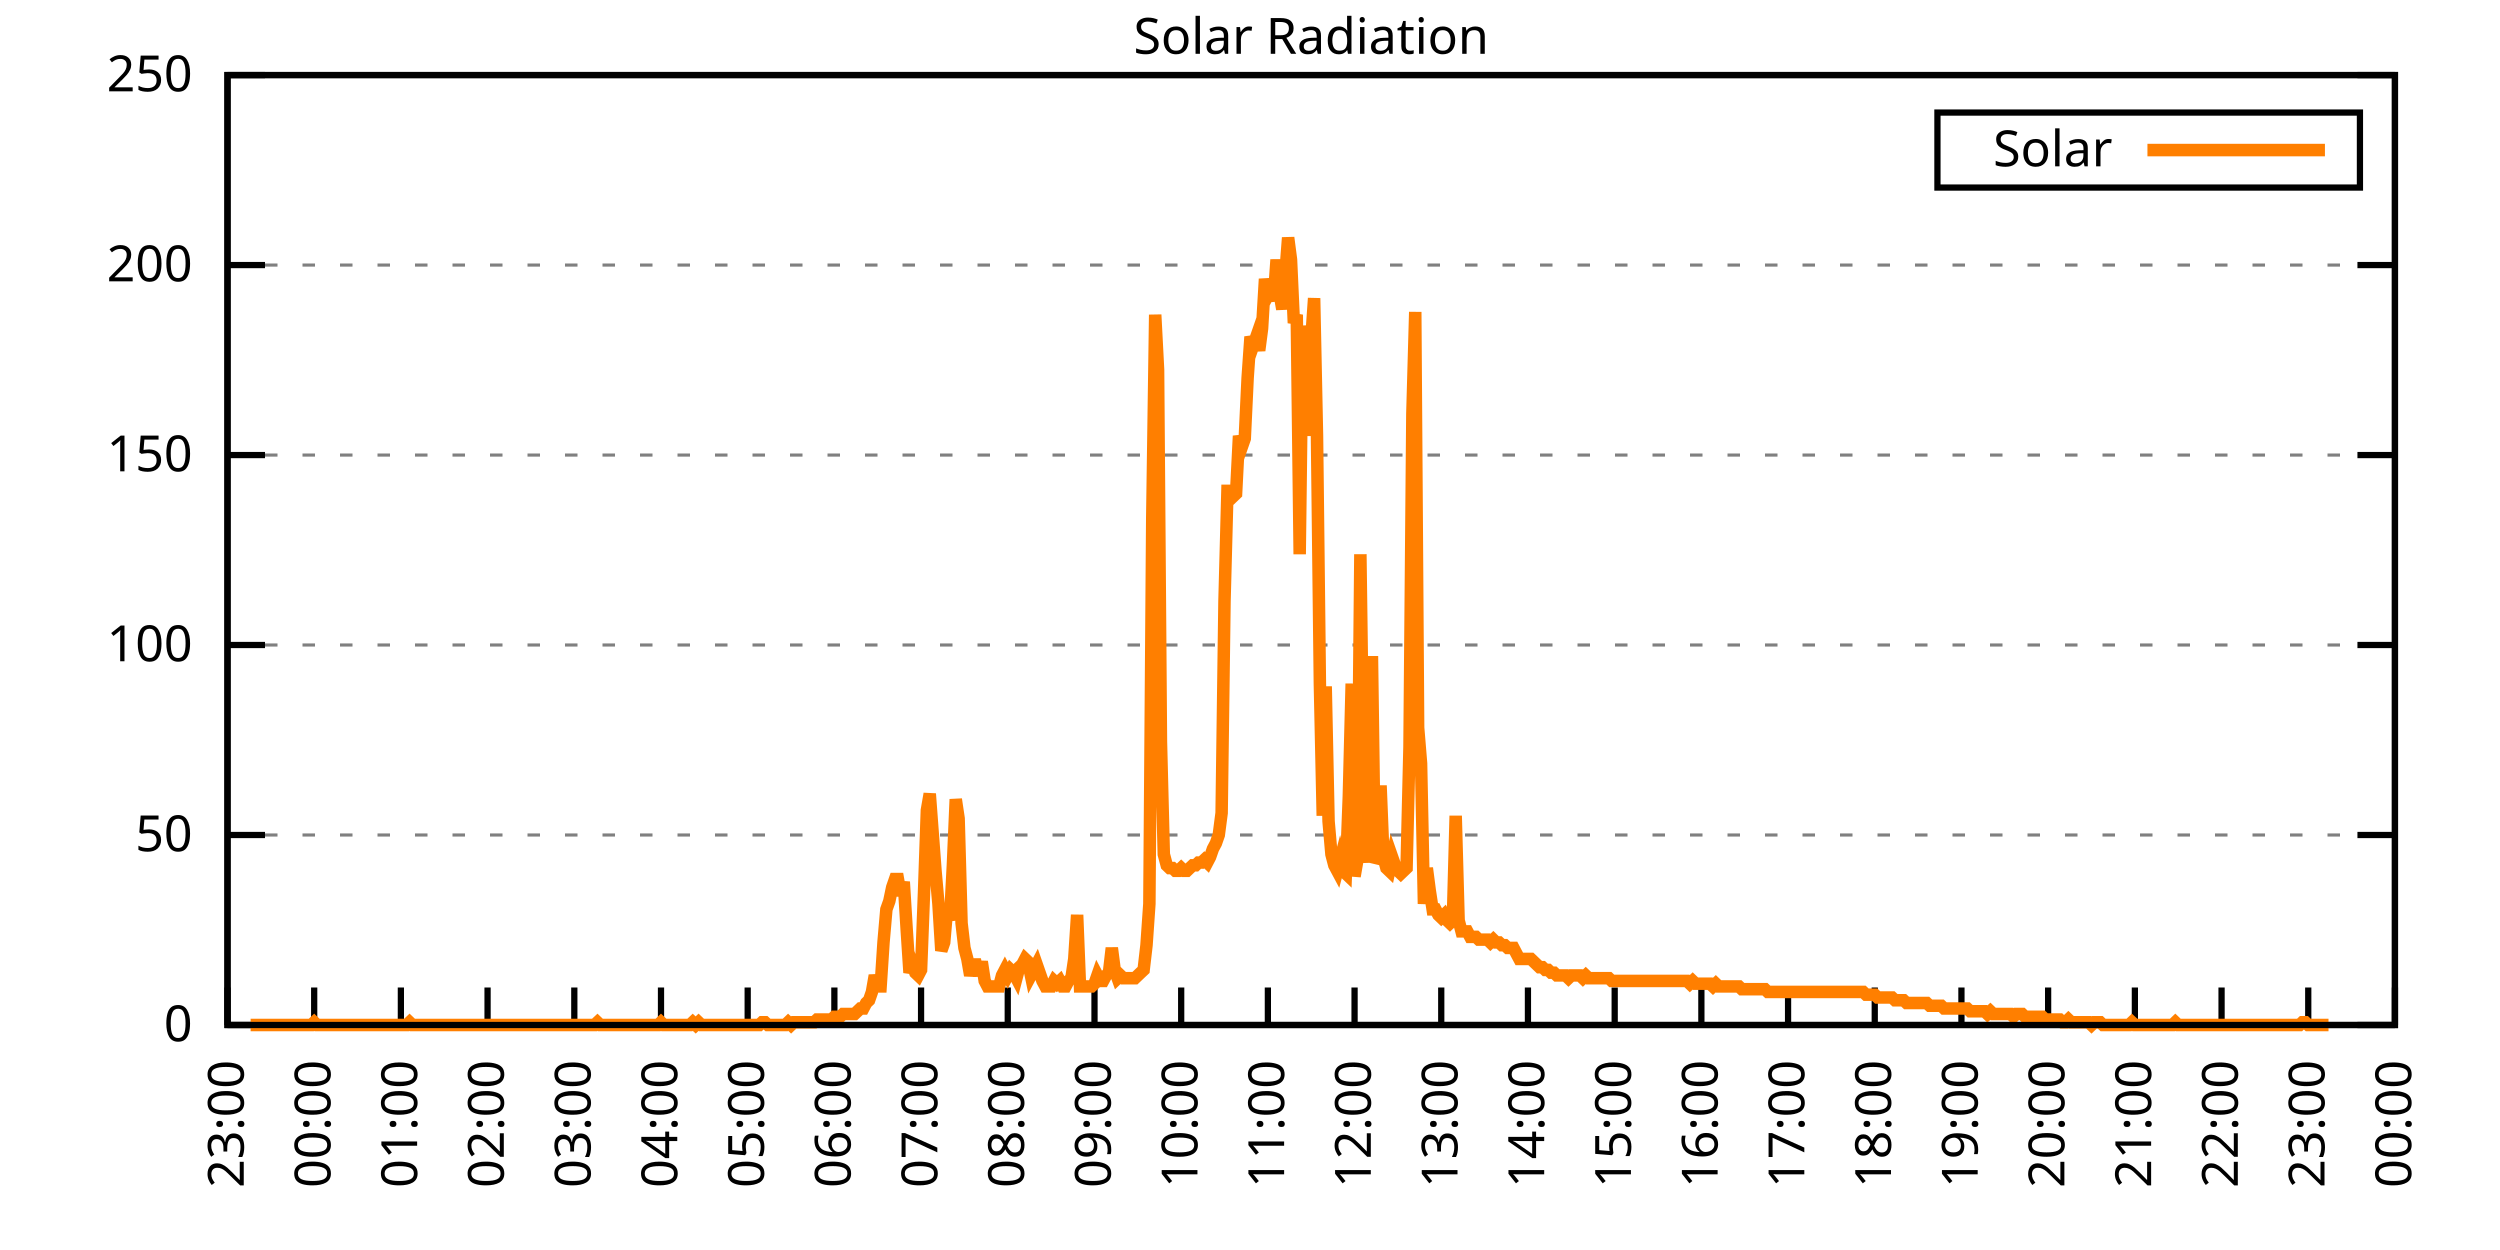
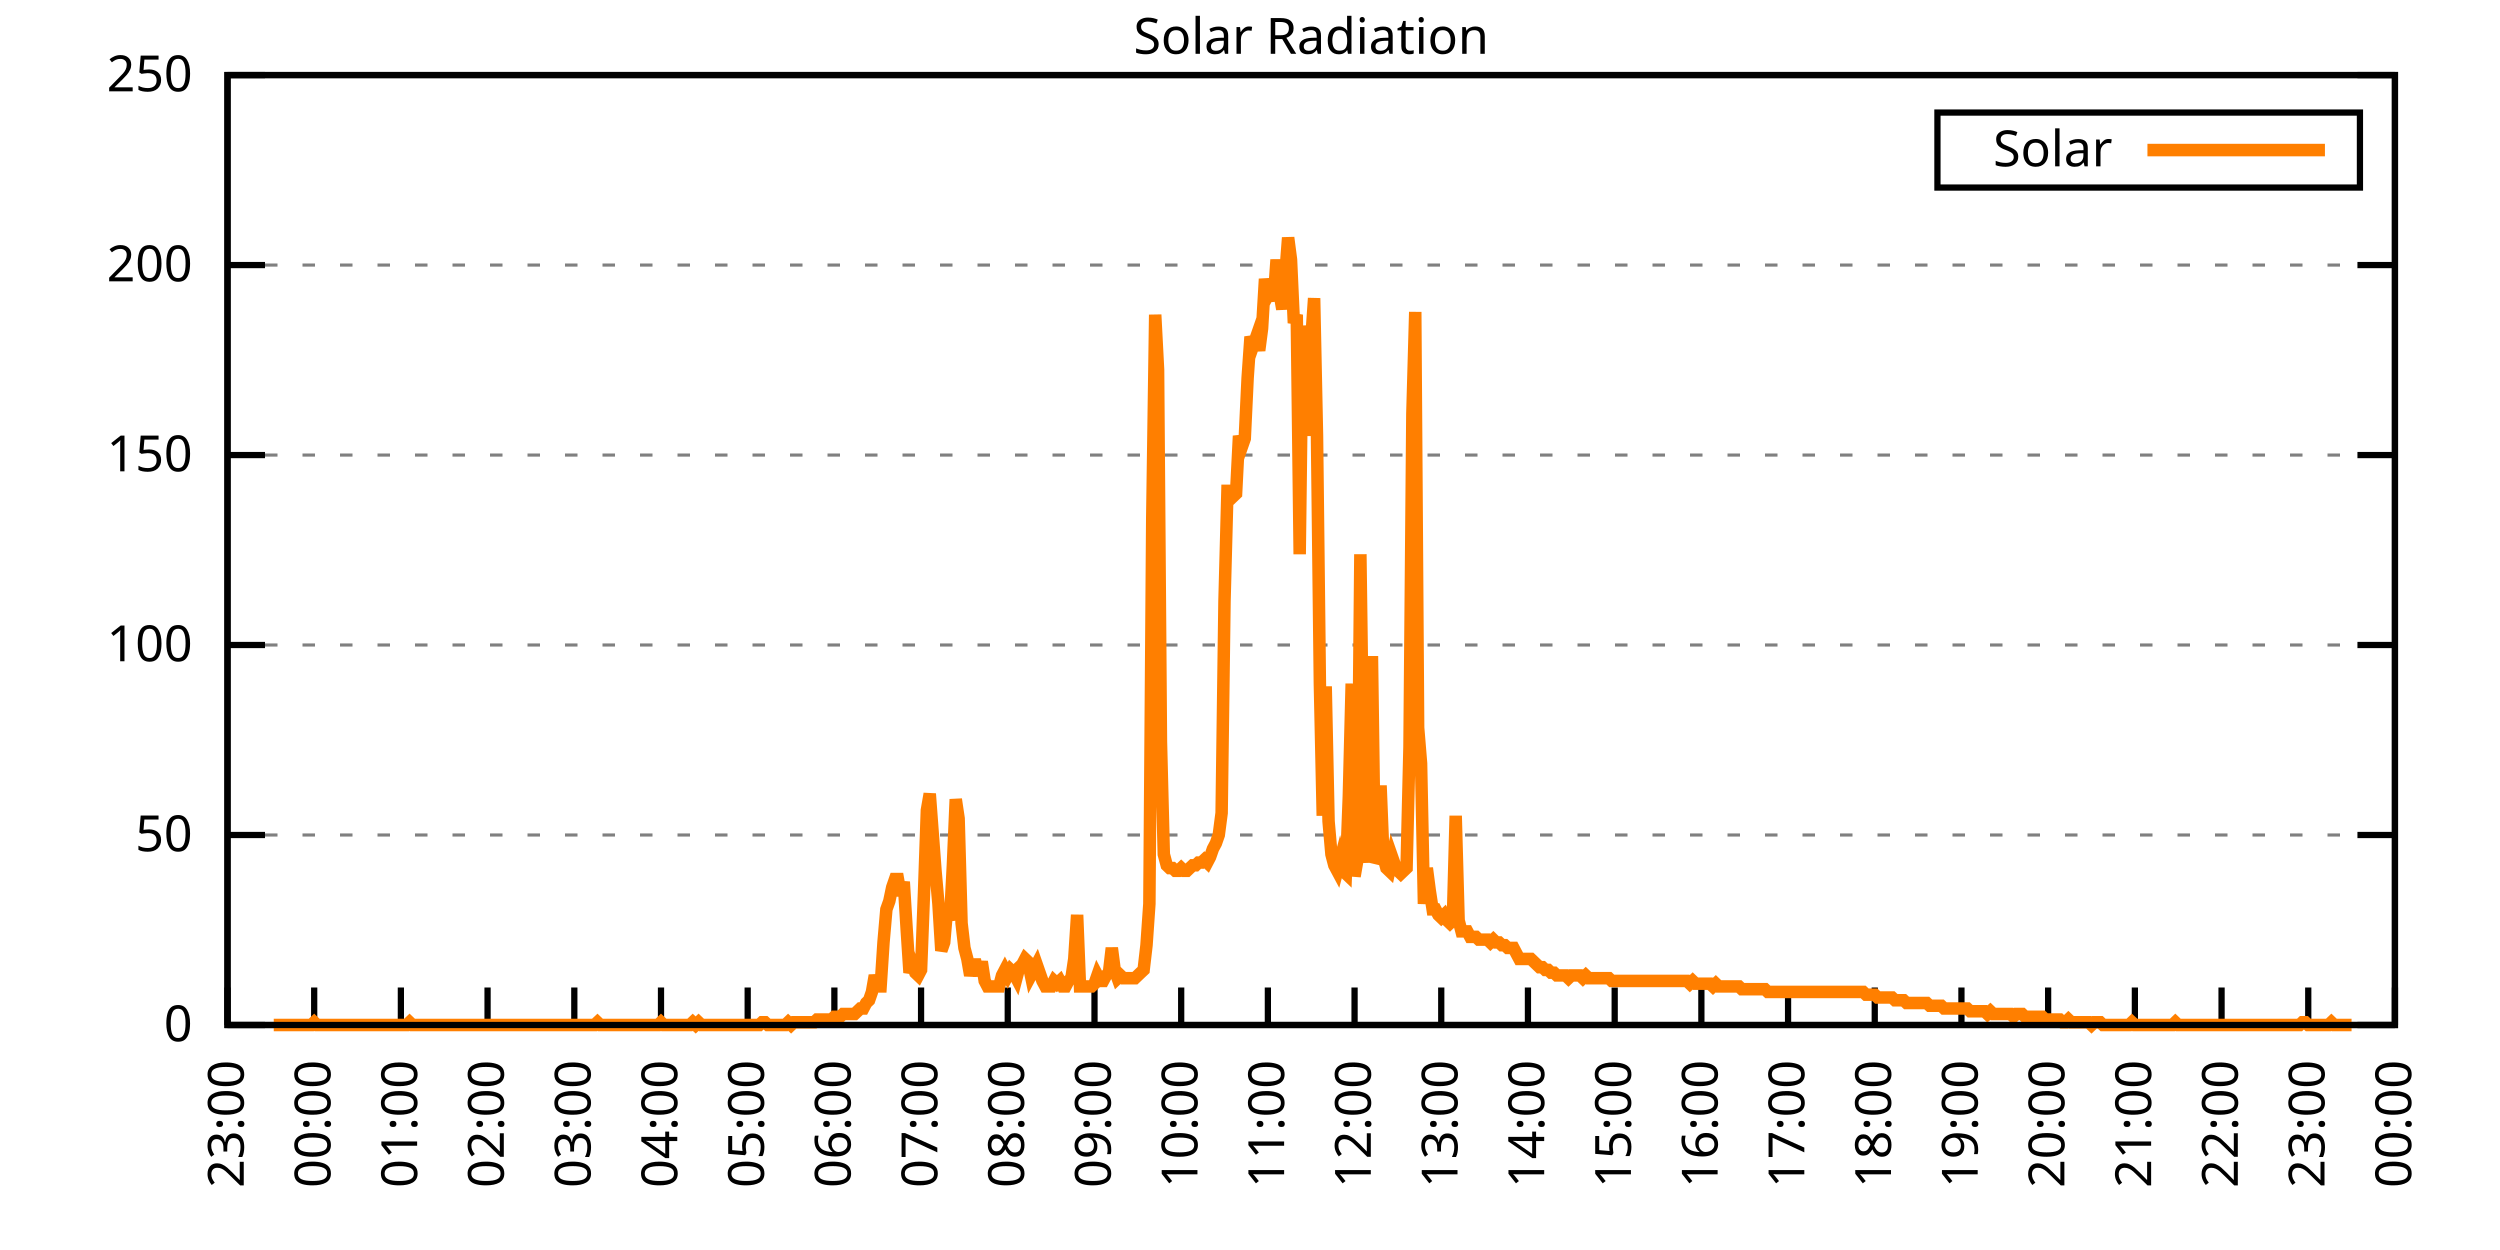
<svg xmlns="http://www.w3.org/2000/svg" xmlns:xlink="http://www.w3.org/1999/xlink" width="400" height="200" viewBox="0 0 400 200">
  <g id="gnuplot_canvas">
    <rect x="0" y="0" width="400" height="200" fill="none" />
    <defs>
      <circle id="gpDot" r="0.5" stroke-width="0.5" stroke="currentColor" />
      <path id="gpPt0" stroke-width="0.333" stroke="currentColor" d="M-1,0 h2 M0,-1 v2" />
      <path id="gpPt1" stroke-width="0.333" stroke="currentColor" d="M-1,-1 L1,1 M1,-1 L-1,1" />
      <path id="gpPt2" stroke-width="0.333" stroke="currentColor" d="M-1,0 L1,0 M0,-1 L0,1 M-1,-1 L1,1 M-1,1 L1,-1" />
      <rect id="gpPt3" stroke-width="0.333" stroke="currentColor" x="-1" y="-1" width="2" height="2" />
      <rect id="gpPt4" stroke-width="0.333" stroke="currentColor" fill="currentColor" x="-1" y="-1" width="2" height="2" />
      <circle id="gpPt5" stroke-width="0.333" stroke="currentColor" cx="0" cy="0" r="1" />
      <use xlink:href="#gpPt5" id="gpPt6" fill="currentColor" stroke="none" />
      <path id="gpPt7" stroke-width="0.333" stroke="currentColor" d="M0,-1.33 L-1.33,0.67 L1.33,0.67 z" />
      <use xlink:href="#gpPt7" id="gpPt8" fill="currentColor" stroke="none" />
      <use xlink:href="#gpPt7" id="gpPt9" stroke="currentColor" transform="rotate(180)" />
      <use xlink:href="#gpPt9" id="gpPt10" fill="currentColor" stroke="none" />
      <use xlink:href="#gpPt3" id="gpPt11" stroke="currentColor" transform="rotate(45)" />
      <use xlink:href="#gpPt11" id="gpPt12" fill="currentColor" stroke="none" />
      <path id="gpPt13" stroke-width="0.333" stroke="currentColor" d="M0,1.330 L1.265,0.411 L0.782,-1.067 L-0.782,-1.076 L-1.265,0.411 z" />
      <use xlink:href="#gpPt13" id="gpPt14" fill="currentColor" stroke="none" />
      <filter id="textbox" filterUnits="objectBoundingBox" x="0" y="0" height="1" width="1">
        <feFlood flood-color="white" flood-opacity="1" result="bgnd" />
        <feComposite in="SourceGraphic" in2="bgnd" operator="atop" />
      </filter>
      <filter id="greybox" filterUnits="objectBoundingBox" x="0" y="0" height="1" width="1">
        <feFlood flood-color="lightgrey" flood-opacity="1" result="grey" />
        <feComposite in="SourceGraphic" in2="grey" operator="atop" />
      </filter>
    </defs>
    <g fill="none" color="white" stroke="currentColor" stroke-width="1.00" stroke-linecap="butt" stroke-linejoin="miter">
</g>
    <g fill="none" color="black" stroke="currentColor" stroke-width="1.00" stroke-linecap="butt" stroke-linejoin="miter">
      <g stroke="none" shape-rendering="crispEdges">
        <polygon fill="rgb(255, 255, 255)" points="36.40,164.00 383.18,164.00 383.18,12.02 36.40,12.02 " />
      </g>
    </g>
    <g fill="none" color="black" stroke="currentColor" stroke-width="1.00" stroke-linecap="butt" stroke-linejoin="miter">
</g>
    <g fill="none" color="black" stroke="black" stroke-width="0.50" stroke-linecap="butt" stroke-linejoin="miter">
</g>
    <g fill="none" color="gray" stroke="currentColor" stroke-width="0.50" stroke-linecap="butt" stroke-linejoin="miter">
      <path stroke="gray" stroke-dasharray="2,4" class="gridline" d="M36.40,164.00 L383.19,164.00  " />
    </g>
    <g fill="none" color="gray" stroke="gray" stroke-width="1.00" stroke-linecap="butt" stroke-linejoin="miter">
</g>
    <g fill="none" color="black" stroke="currentColor" stroke-width="1.00" stroke-linecap="butt" stroke-linejoin="miter">
      <path stroke="black" d="M36.40,164.00 L42.40,164.00 M383.19,164.00 L377.19,164.00  " />
      <g transform="translate(30.80,166.60)" stroke="none" fill="black" font-family="Sans" font-size="8.00" text-anchor="end">
        <text>
          <tspan font-family="Sans"> 0</tspan>
        </text>
      </g>
    </g>
    <g fill="none" color="black" stroke="currentColor" stroke-width="1.00" stroke-linecap="butt" stroke-linejoin="miter">
</g>
    <g fill="none" color="black" stroke="black" stroke-width="0.50" stroke-linecap="butt" stroke-linejoin="miter">
</g>
    <g fill="none" color="gray" stroke="currentColor" stroke-width="0.50" stroke-linecap="butt" stroke-linejoin="miter">
      <path stroke="gray" stroke-dasharray="2,4" class="gridline" d="M36.40,133.60 L383.19,133.60  " />
    </g>
    <g fill="none" color="gray" stroke="gray" stroke-width="1.00" stroke-linecap="butt" stroke-linejoin="miter">
</g>
    <g fill="none" color="black" stroke="currentColor" stroke-width="1.00" stroke-linecap="butt" stroke-linejoin="miter">
      <path stroke="black" d="M36.40,133.60 L42.40,133.60 M383.19,133.60 L377.19,133.60  " />
      <g transform="translate(30.80,136.20)" stroke="none" fill="black" font-family="Sans" font-size="8.00" text-anchor="end">
        <text>
          <tspan font-family="Sans"> 50</tspan>
        </text>
      </g>
    </g>
    <g fill="none" color="black" stroke="currentColor" stroke-width="1.00" stroke-linecap="butt" stroke-linejoin="miter">
</g>
    <g fill="none" color="black" stroke="black" stroke-width="0.50" stroke-linecap="butt" stroke-linejoin="miter">
</g>
    <g fill="none" color="gray" stroke="currentColor" stroke-width="0.50" stroke-linecap="butt" stroke-linejoin="miter">
      <path stroke="gray" stroke-dasharray="2,4" class="gridline" d="M36.40,103.20 L383.19,103.20  " />
    </g>
    <g fill="none" color="gray" stroke="gray" stroke-width="1.00" stroke-linecap="butt" stroke-linejoin="miter">
</g>
    <g fill="none" color="black" stroke="currentColor" stroke-width="1.00" stroke-linecap="butt" stroke-linejoin="miter">
      <path stroke="black" d="M36.40,103.20 L42.40,103.20 M383.19,103.20 L377.19,103.20  " />
      <g transform="translate(30.80,105.80)" stroke="none" fill="black" font-family="Sans" font-size="8.00" text-anchor="end">
        <text>
          <tspan font-family="Sans"> 100</tspan>
        </text>
      </g>
    </g>
    <g fill="none" color="black" stroke="currentColor" stroke-width="1.00" stroke-linecap="butt" stroke-linejoin="miter">
</g>
    <g fill="none" color="black" stroke="black" stroke-width="0.50" stroke-linecap="butt" stroke-linejoin="miter">
</g>
    <g fill="none" color="gray" stroke="currentColor" stroke-width="0.50" stroke-linecap="butt" stroke-linejoin="miter">
      <path stroke="gray" stroke-dasharray="2,4" class="gridline" d="M36.40,72.81 L383.19,72.81  " />
    </g>
    <g fill="none" color="gray" stroke="gray" stroke-width="1.00" stroke-linecap="butt" stroke-linejoin="miter">
</g>
    <g fill="none" color="black" stroke="currentColor" stroke-width="1.00" stroke-linecap="butt" stroke-linejoin="miter">
      <path stroke="black" d="M36.40,72.81 L42.40,72.81 M383.19,72.81 L377.19,72.81  " />
      <g transform="translate(30.80,75.41)" stroke="none" fill="black" font-family="Sans" font-size="8.00" text-anchor="end">
        <text>
          <tspan font-family="Sans"> 150</tspan>
        </text>
      </g>
    </g>
    <g fill="none" color="black" stroke="currentColor" stroke-width="1.00" stroke-linecap="butt" stroke-linejoin="miter">
</g>
    <g fill="none" color="black" stroke="black" stroke-width="0.50" stroke-linecap="butt" stroke-linejoin="miter">
</g>
    <g fill="none" color="gray" stroke="currentColor" stroke-width="0.50" stroke-linecap="butt" stroke-linejoin="miter">
      <path stroke="gray" stroke-dasharray="2,4" class="gridline" d="M36.40,42.41 L383.19,42.41  " />
    </g>
    <g fill="none" color="gray" stroke="gray" stroke-width="1.00" stroke-linecap="butt" stroke-linejoin="miter">
</g>
    <g fill="none" color="black" stroke="currentColor" stroke-width="1.00" stroke-linecap="butt" stroke-linejoin="miter">
      <path stroke="black" d="M36.40,42.41 L42.40,42.41 M383.19,42.41 L377.19,42.41  " />
      <g transform="translate(30.80,45.01)" stroke="none" fill="black" font-family="Sans" font-size="8.00" text-anchor="end">
        <text>
          <tspan font-family="Sans"> 200</tspan>
        </text>
      </g>
    </g>
    <g fill="none" color="black" stroke="currentColor" stroke-width="1.00" stroke-linecap="butt" stroke-linejoin="miter">
</g>
    <g fill="none" color="black" stroke="black" stroke-width="0.50" stroke-linecap="butt" stroke-linejoin="miter">
</g>
    <g fill="none" color="gray" stroke="currentColor" stroke-width="0.50" stroke-linecap="butt" stroke-linejoin="miter">
      <path stroke="gray" stroke-dasharray="2,4" class="gridline" d="M36.40,12.01 L383.19,12.01  " />
    </g>
    <g fill="none" color="gray" stroke="gray" stroke-width="1.00" stroke-linecap="butt" stroke-linejoin="miter">
</g>
    <g fill="none" color="black" stroke="currentColor" stroke-width="1.00" stroke-linecap="butt" stroke-linejoin="miter">
      <path stroke="black" d="M36.40,12.01 L42.40,12.01 M383.19,12.01 L377.19,12.01  " />
      <g transform="translate(30.80,14.61)" stroke="none" fill="black" font-family="Sans" font-size="8.00" text-anchor="end">
        <text>
          <tspan font-family="Sans"> 250</tspan>
        </text>
      </g>
    </g>
    <g fill="none" color="black" stroke="currentColor" stroke-width="1.00" stroke-linecap="butt" stroke-linejoin="miter">
      <path stroke="black" d="M36.40,164.00 L36.40,158.00  " />
      <g transform="translate(39.00,169.60) rotate(270.00)" stroke="none" fill="black" font-family="Sans" font-size="8.00" text-anchor="end">
        <text>
          <tspan font-family="Sans">23:00</tspan>
        </text>
      </g>
    </g>
    <g fill="none" color="black" stroke="currentColor" stroke-width="1.00" stroke-linecap="butt" stroke-linejoin="miter">
      <path stroke="black" d="M50.27,164.00 L50.27,158.00  " />
      <g transform="translate(52.87,169.60) rotate(270.00)" stroke="none" fill="black" font-family="Sans" font-size="8.00" text-anchor="end">
        <text>
          <tspan font-family="Sans">00:00</tspan>
        </text>
      </g>
    </g>
    <g fill="none" color="black" stroke="currentColor" stroke-width="1.00" stroke-linecap="butt" stroke-linejoin="miter">
      <path stroke="black" d="M64.14,164.00 L64.14,158.00  " />
      <g transform="translate(66.74,169.60) rotate(270.00)" stroke="none" fill="black" font-family="Sans" font-size="8.00" text-anchor="end">
        <text>
          <tspan font-family="Sans">01:00</tspan>
        </text>
      </g>
    </g>
    <g fill="none" color="black" stroke="currentColor" stroke-width="1.00" stroke-linecap="butt" stroke-linejoin="miter">
      <path stroke="black" d="M78.01,164.00 L78.01,158.00  " />
      <g transform="translate(80.61,169.60) rotate(270.00)" stroke="none" fill="black" font-family="Sans" font-size="8.00" text-anchor="end">
        <text>
          <tspan font-family="Sans">02:00</tspan>
        </text>
      </g>
    </g>
    <g fill="none" color="black" stroke="currentColor" stroke-width="1.00" stroke-linecap="butt" stroke-linejoin="miter">
      <path stroke="black" d="M91.89,164.00 L91.89,158.00  " />
      <g transform="translate(94.49,169.60) rotate(270.00)" stroke="none" fill="black" font-family="Sans" font-size="8.00" text-anchor="end">
        <text>
          <tspan font-family="Sans">03:00</tspan>
        </text>
      </g>
    </g>
    <g fill="none" color="black" stroke="currentColor" stroke-width="1.00" stroke-linecap="butt" stroke-linejoin="miter">
      <path stroke="black" d="M105.76,164.00 L105.76,158.00  " />
      <g transform="translate(108.36,169.60) rotate(270.00)" stroke="none" fill="black" font-family="Sans" font-size="8.00" text-anchor="end">
        <text>
          <tspan font-family="Sans">04:00</tspan>
        </text>
      </g>
    </g>
    <g fill="none" color="black" stroke="currentColor" stroke-width="1.00" stroke-linecap="butt" stroke-linejoin="miter">
      <path stroke="black" d="M119.63,164.00 L119.63,158.00  " />
      <g transform="translate(122.23,169.60) rotate(270.00)" stroke="none" fill="black" font-family="Sans" font-size="8.00" text-anchor="end">
        <text>
          <tspan font-family="Sans">05:00</tspan>
        </text>
      </g>
    </g>
    <g fill="none" color="black" stroke="currentColor" stroke-width="1.00" stroke-linecap="butt" stroke-linejoin="miter">
      <path stroke="black" d="M133.50,164.00 L133.50,158.00  " />
      <g transform="translate(136.10,169.60) rotate(270.00)" stroke="none" fill="black" font-family="Sans" font-size="8.00" text-anchor="end">
        <text>
          <tspan font-family="Sans">06:00</tspan>
        </text>
      </g>
    </g>
    <g fill="none" color="black" stroke="currentColor" stroke-width="1.00" stroke-linecap="butt" stroke-linejoin="miter">
      <path stroke="black" d="M147.37,164.00 L147.37,158.00  " />
      <g transform="translate(149.97,169.60) rotate(270.00)" stroke="none" fill="black" font-family="Sans" font-size="8.00" text-anchor="end">
        <text>
          <tspan font-family="Sans">07:00</tspan>
        </text>
      </g>
    </g>
    <g fill="none" color="black" stroke="currentColor" stroke-width="1.00" stroke-linecap="butt" stroke-linejoin="miter">
      <path stroke="black" d="M161.24,164.00 L161.24,158.00  " />
      <g transform="translate(163.84,169.60) rotate(270.00)" stroke="none" fill="black" font-family="Sans" font-size="8.00" text-anchor="end">
        <text>
          <tspan font-family="Sans">08:00</tspan>
        </text>
      </g>
    </g>
    <g fill="none" color="black" stroke="currentColor" stroke-width="1.00" stroke-linecap="butt" stroke-linejoin="miter">
      <path stroke="black" d="M175.12,164.00 L175.12,158.00  " />
      <g transform="translate(177.72,169.60) rotate(270.00)" stroke="none" fill="black" font-family="Sans" font-size="8.00" text-anchor="end">
        <text>
          <tspan font-family="Sans">09:00</tspan>
        </text>
      </g>
    </g>
    <g fill="none" color="black" stroke="currentColor" stroke-width="1.00" stroke-linecap="butt" stroke-linejoin="miter">
      <path stroke="black" d="M188.99,164.00 L188.99,158.00  " />
      <g transform="translate(191.59,169.60) rotate(270.00)" stroke="none" fill="black" font-family="Sans" font-size="8.00" text-anchor="end">
        <text>
          <tspan font-family="Sans">10:00</tspan>
        </text>
      </g>
    </g>
    <g fill="none" color="black" stroke="currentColor" stroke-width="1.00" stroke-linecap="butt" stroke-linejoin="miter">
      <path stroke="black" d="M202.86,164.00 L202.86,158.00  " />
      <g transform="translate(205.46,169.60) rotate(270.00)" stroke="none" fill="black" font-family="Sans" font-size="8.00" text-anchor="end">
        <text>
          <tspan font-family="Sans">11:00</tspan>
        </text>
      </g>
    </g>
    <g fill="none" color="black" stroke="currentColor" stroke-width="1.00" stroke-linecap="butt" stroke-linejoin="miter">
      <path stroke="black" d="M216.73,164.00 L216.73,158.00  " />
      <g transform="translate(219.33,169.60) rotate(270.00)" stroke="none" fill="black" font-family="Sans" font-size="8.00" text-anchor="end">
        <text>
          <tspan font-family="Sans">12:00</tspan>
        </text>
      </g>
    </g>
    <g fill="none" color="black" stroke="currentColor" stroke-width="1.00" stroke-linecap="butt" stroke-linejoin="miter">
      <path stroke="black" d="M230.60,164.00 L230.60,158.00  " />
      <g transform="translate(233.20,169.60) rotate(270.00)" stroke="none" fill="black" font-family="Sans" font-size="8.00" text-anchor="end">
        <text>
          <tspan font-family="Sans">13:00</tspan>
        </text>
      </g>
    </g>
    <g fill="none" color="black" stroke="currentColor" stroke-width="1.00" stroke-linecap="butt" stroke-linejoin="miter">
      <path stroke="black" d="M244.47,164.00 L244.47,158.00  " />
      <g transform="translate(247.07,169.60) rotate(270.00)" stroke="none" fill="black" font-family="Sans" font-size="8.00" text-anchor="end">
        <text>
          <tspan font-family="Sans">14:00</tspan>
        </text>
      </g>
    </g>
    <g fill="none" color="black" stroke="currentColor" stroke-width="1.00" stroke-linecap="butt" stroke-linejoin="miter">
      <path stroke="black" d="M258.35,164.00 L258.35,158.00  " />
      <g transform="translate(260.95,169.60) rotate(270.00)" stroke="none" fill="black" font-family="Sans" font-size="8.00" text-anchor="end">
        <text>
          <tspan font-family="Sans">15:00</tspan>
        </text>
      </g>
    </g>
    <g fill="none" color="black" stroke="currentColor" stroke-width="1.00" stroke-linecap="butt" stroke-linejoin="miter">
      <path stroke="black" d="M272.22,164.00 L272.22,158.00  " />
      <g transform="translate(274.82,169.60) rotate(270.00)" stroke="none" fill="black" font-family="Sans" font-size="8.00" text-anchor="end">
        <text>
          <tspan font-family="Sans">16:00</tspan>
        </text>
      </g>
    </g>
    <g fill="none" color="black" stroke="currentColor" stroke-width="1.00" stroke-linecap="butt" stroke-linejoin="miter">
      <path stroke="black" d="M286.09,164.00 L286.09,158.00  " />
      <g transform="translate(288.69,169.60) rotate(270.00)" stroke="none" fill="black" font-family="Sans" font-size="8.00" text-anchor="end">
        <text>
          <tspan font-family="Sans">17:00</tspan>
        </text>
      </g>
    </g>
    <g fill="none" color="black" stroke="currentColor" stroke-width="1.00" stroke-linecap="butt" stroke-linejoin="miter">
      <path stroke="black" d="M299.96,164.00 L299.96,158.00  " />
      <g transform="translate(302.56,169.60) rotate(270.00)" stroke="none" fill="black" font-family="Sans" font-size="8.00" text-anchor="end">
        <text>
          <tspan font-family="Sans">18:00</tspan>
        </text>
      </g>
    </g>
    <g fill="none" color="black" stroke="currentColor" stroke-width="1.00" stroke-linecap="butt" stroke-linejoin="miter">
      <path stroke="black" d="M313.83,164.00 L313.83,158.00  " />
      <g transform="translate(316.43,169.60) rotate(270.00)" stroke="none" fill="black" font-family="Sans" font-size="8.00" text-anchor="end">
        <text>
          <tspan font-family="Sans">19:00</tspan>
        </text>
      </g>
    </g>
    <g fill="none" color="black" stroke="currentColor" stroke-width="1.00" stroke-linecap="butt" stroke-linejoin="miter">
      <path stroke="black" d="M327.70,164.00 L327.70,158.00  " />
      <g transform="translate(330.30,169.60) rotate(270.00)" stroke="none" fill="black" font-family="Sans" font-size="8.00" text-anchor="end">
        <text>
          <tspan font-family="Sans">20:00</tspan>
        </text>
      </g>
    </g>
    <g fill="none" color="black" stroke="currentColor" stroke-width="1.00" stroke-linecap="butt" stroke-linejoin="miter">
      <path stroke="black" d="M341.58,164.00 L341.58,158.00  " />
      <g transform="translate(344.18,169.60) rotate(270.00)" stroke="none" fill="black" font-family="Sans" font-size="8.00" text-anchor="end">
        <text>
          <tspan font-family="Sans">21:00</tspan>
        </text>
      </g>
    </g>
    <g fill="none" color="black" stroke="currentColor" stroke-width="1.00" stroke-linecap="butt" stroke-linejoin="miter">
      <path stroke="black" d="M355.45,164.00 L355.45,158.00  " />
      <g transform="translate(358.05,169.60) rotate(270.00)" stroke="none" fill="black" font-family="Sans" font-size="8.00" text-anchor="end">
        <text>
          <tspan font-family="Sans">22:00</tspan>
        </text>
      </g>
    </g>
    <g fill="none" color="black" stroke="currentColor" stroke-width="1.00" stroke-linecap="butt" stroke-linejoin="miter">
      <path stroke="black" d="M369.32,164.00 L369.32,158.00  " />
      <g transform="translate(371.92,169.60) rotate(270.00)" stroke="none" fill="black" font-family="Sans" font-size="8.00" text-anchor="end">
        <text>
          <tspan font-family="Sans">23:00</tspan>
        </text>
      </g>
    </g>
    <g fill="none" color="black" stroke="currentColor" stroke-width="1.00" stroke-linecap="butt" stroke-linejoin="miter">
      <path stroke="black" d="M383.19,164.00 L383.19,158.00  " />
      <g transform="translate(385.79,169.60) rotate(270.00)" stroke="none" fill="black" font-family="Sans" font-size="8.00" text-anchor="end">
        <text>
          <tspan font-family="Sans">00:00</tspan>
        </text>
      </g>
    </g>
    <g fill="none" color="black" stroke="currentColor" stroke-width="1.00" stroke-linecap="butt" stroke-linejoin="miter">
</g>
    <g fill="none" color="black" stroke="currentColor" stroke-width="1.00" stroke-linecap="butt" stroke-linejoin="miter">
      <path stroke="black" d="M36.40,12.01 L36.40,164.00 L383.19,164.00 L383.19,12.01 L36.40,12.01 Z  " />
    </g>
    <g fill="none" color="black" stroke="currentColor" stroke-width="1.00" stroke-linecap="butt" stroke-linejoin="miter">
</g>
    <g fill="none" color="black" stroke="currentColor" stroke-width="1.00" stroke-linecap="butt" stroke-linejoin="miter">
      <path stroke="black" d="M309.99,30.01 L309.99,18.01 L377.59,18.01 L377.59,30.01 L309.99,30.01 Z  " />
    </g>
    <g id="Solar_Radiation_plot_1">
      <g fill="none" color="white" stroke="black" stroke-width="2.00" stroke-linecap="butt" stroke-linejoin="miter">
</g>
      <g fill="none" color="black" stroke="currentColor" stroke-width="2.00" stroke-linecap="butt" stroke-linejoin="miter">
        <g transform="translate(337.99,26.61)" stroke="none" fill="black" font-family="Sans" font-size="8.00" text-anchor="end">
          <text>
            <tspan font-family="Sans">Solar</tspan>
          </text>
        </g>
      </g>
      <g fill="none" color="black" stroke="currentColor" stroke-width="2.00" stroke-linecap="butt" stroke-linejoin="miter">
-         <path stroke="rgb(255, 127,   0)" d="M343.59,24.01 L371.99,24.01 M40.10,164.00 L40.56,164.00 L41.02,164.00 L41.49,164.00 L41.95,164.00 L42.41,164.00   L42.87,164.00 L43.34,164.00 L43.80,164.00 L44.26,164.00 L44.72,164.00 L45.19,164.00 L45.65,164.00 L46.11,164.00   L46.57,164.00 L47.03,164.00 L47.50,164.00 L47.96,164.00 L48.42,164.00 L48.88,164.00 L49.35,164.00 L49.81,164.00   L50.27,163.56 L50.73,164.00 L51.20,164.00 L51.66,164.00 L52.12,164.00 L52.58,164.00 L53.05,164.00 L53.51,164.00   L53.97,164.00 L54.43,164.00 L54.90,164.00 L55.36,164.00 L55.82,164.00 L56.28,164.00 L56.75,164.00 L57.21,164.00   L57.67,164.00 L58.13,164.00 L58.59,164.00 L59.06,164.00 L59.52,164.00 L59.98,164.00 L60.44,164.00 L60.91,164.00   L61.37,164.00 L61.83,164.00 L62.29,164.00 L62.76,164.00 L63.22,164.00 L63.68,164.00 L64.14,164.00 L64.61,164.00   L65.07,164.00 L65.53,163.56 L65.99,164.00 L66.46,164.00 L66.92,164.00 L67.38,164.00 L67.84,164.00 L68.30,164.00   L68.77,164.00 L69.23,164.00 L69.69,164.00 L70.15,164.00 L70.62,164.00 L71.08,164.00 L71.54,164.00 L72.00,164.00   L72.47,164.00 L72.93,164.00 L73.39,164.00 L73.85,164.00 L74.32,164.00 L74.78,164.00 L75.24,164.00 L75.70,164.00   L76.17,164.00 L76.63,164.00 L77.09,164.00 L77.55,164.00 L78.01,164.00 L78.48,164.00 L78.94,164.00 L79.40,164.00   L79.86,164.00 L80.33,164.00 L80.79,164.00 L81.25,164.00 L81.71,164.00 L82.18,164.00 L82.64,164.00 L83.10,164.00   L83.56,164.00 L84.03,164.00 L84.49,164.00 L84.95,164.00 L85.41,164.00 L85.88,164.00 L86.34,164.00 L86.80,164.00   L87.26,164.00 L87.72,164.00 L88.19,164.00 L88.65,164.00 L89.11,164.00 L89.57,164.00 L90.04,164.00 L90.50,164.00   L90.96,164.00 L91.42,164.00 L91.89,164.00 L92.35,164.00 L92.81,164.00 L93.27,164.00 L93.74,164.00 L94.20,164.00   L94.66,164.00 L95.12,164.00 L95.59,163.56 L96.05,164.00 L96.51,164.00 L96.97,164.00 L97.44,164.00 L97.90,164.00   L98.36,164.00 L98.82,164.00 L99.28,164.00 L99.75,164.00 L100.21,164.00 L100.67,164.00 L101.13,164.00 L101.60,164.00   L102.06,164.00 L102.52,164.00 L102.98,164.00 L103.45,164.00 L103.91,164.00 L104.37,164.00 L104.83,164.00 L105.30,164.00   L105.76,163.56 L106.22,164.00 L106.68,164.00 L107.15,164.00 L107.61,164.00 L108.07,164.00 L108.53,164.00 L108.99,164.00   L109.46,164.00 L109.92,164.00 L110.38,164.00 L110.84,163.56 L111.31,164.00 L111.77,163.56 L112.23,164.00 L112.69,164.00   L113.16,164.00 L113.62,164.00 L114.08,164.00 L114.54,164.00 L115.01,164.00 L115.47,164.00 L115.93,164.00 L116.39,164.00   L116.86,164.00 L117.32,164.00 L117.78,164.00 L118.24,164.00 L118.70,164.00 L119.17,164.00 L119.63,164.00 L120.09,164.00   L120.55,164.00 L121.02,164.00 L121.48,164.00 L121.94,163.56 L122.40,163.56 L122.87,164.00 L123.33,164.00 L123.79,164.00   L124.25,164.00 L124.72,164.00 L125.18,164.00 L125.64,164.00 L126.10,163.56 L126.57,164.00 L127.03,163.56 L127.49,163.56   L127.95,163.56 L128.41,163.56 L128.88,163.56 L129.34,163.56 L129.80,163.56 L130.26,163.56 L130.73,163.12 L131.19,163.12   L131.65,163.12 L132.11,163.12 L132.58,163.12 L133.04,163.12 L133.50,162.68 L133.96,162.68 L134.43,162.68 L134.89,162.24   L135.35,162.24 L135.81,162.24 L136.28,162.24 L136.74,162.24 L137.20,161.80 L137.66,161.36 L138.13,161.36 L138.59,160.48   L139.05,160.04 L139.51,158.71 L139.97,156.07 L140.44,157.83 L140.90,157.83 L141.36,150.79 L141.82,145.50 L142.29,144.18   L142.75,141.98 L143.21,140.65 L143.67,140.65 L144.14,143.30 L144.60,141.09 L145.06,148.58 L145.52,155.63 L145.99,154.31   L146.45,155.63 L146.91,156.07 L147.37,155.19 L147.84,142.86 L148.30,129.64 L148.76,127.00 L149.22,133.17 L149.68,139.33   L150.15,144.62 L150.61,152.11 L151.07,150.79 L151.53,145.50 L152.00,147.26 L152.46,138.45 L152.92,127.88 L153.38,130.96   L153.85,147.70 L154.31,151.67 L154.77,153.43 L155.23,156.07 L155.70,154.31 L156.16,154.31 L156.62,156.07 L157.08,153.87   L157.55,156.95 L158.01,157.83 L158.47,157.83 L158.93,157.83 L159.39,157.83 L159.86,157.83 L160.32,156.07 L160.78,155.19   L161.24,156.07 L161.71,155.19 L162.17,155.63 L162.63,156.51 L163.09,154.75 L163.56,154.31 L164.02,153.43 L164.48,153.87   L164.94,156.07 L165.41,155.19 L165.87,154.31 L166.33,155.63 L166.79,156.95 L167.26,157.83 L167.72,157.83 L168.18,157.83   L168.64,156.95 L169.10,157.39 L169.57,156.95 L170.03,157.83 L170.49,157.83 L170.95,156.95 L171.42,156.51 L171.88,153.43   L172.34,146.38 L172.80,157.83 L173.27,157.83 L173.73,157.83 L174.19,157.83 L174.65,157.83 L175.12,157.39 L175.58,156.07   L176.04,156.95 L176.50,156.95 L176.97,156.07 L177.43,155.63 L177.89,151.67 L178.35,155.19 L178.82,156.51 L179.28,156.07   L179.74,156.51 L180.20,156.51 L180.66,156.51 L181.13,156.51 L181.59,156.51 L182.05,156.07 L182.51,155.63 L182.98,155.19   L183.44,151.23 L183.90,144.62 L184.36,82.95 L184.83,50.35 L185.29,59.16 L185.75,118.63 L186.21,136.69 L186.68,138.45   L187.14,138.89 L187.60,138.89 L188.06,139.33 L188.53,139.33 L188.99,138.89 L189.45,139.33 L189.91,139.33 L190.37,138.89   L190.84,138.45 L191.30,138.45 L191.76,138.01 L192.22,138.01 L192.69,137.57 L193.15,138.01 L193.61,137.13 L194.07,135.81   L194.54,134.93 L195.00,133.61 L195.46,130.08 L195.92,96.16 L196.39,78.54 L196.85,78.54 L197.31,79.43 L197.77,78.99   L198.24,69.74 L198.70,71.50 L199.16,70.18 L199.62,60.48 L200.08,53.88 L200.55,55.20 L201.01,53.88 L201.47,56.08   L201.93,52.56 L202.40,44.63 L202.86,47.27 L203.32,46.39 L203.78,48.15 L204.25,41.54 L204.71,46.83 L205.17,49.47   L205.63,44.19 L206.10,38.02 L206.56,41.54 L207.02,51.68 L207.48,50.35 L207.95,88.68 L208.41,52.12 L208.87,57.84   L209.33,69.74 L209.80,54.32 L210.26,47.71 L210.72,69.74 L211.18,109.38 L211.64,130.52 L212.11,109.82 L212.57,131.40   L213.03,136.69 L213.49,138.45 L213.96,139.33 L214.42,137.57 L214.88,139.33 L215.34,139.77 L215.81,127.44 L216.27,109.38   L216.73,140.21 L217.19,137.57 L217.66,88.68 L218.12,122.59 L218.58,132.28 L219.04,138.01 L219.51,104.97 L219.97,138.01   L220.43,137.13 L220.89,125.68 L221.35,137.13 L221.82,138.89 L222.28,139.33 L222.74,137.13 L223.20,138.45 L223.67,139.33   L224.13,139.77 L224.59,139.33 L225.05,138.89 L225.52,119.51 L225.98,66.21 L226.44,49.91 L226.90,116.43 L227.37,122.15   L227.83,144.62 L228.29,138.89 L228.75,142.42 L229.22,145.50 L229.68,145.50 L230.14,146.38 L230.60,146.82 L231.06,146.38   L231.53,147.26 L231.99,147.70 L232.45,147.26 L232.91,130.52 L233.38,147.26 L233.84,149.02 L234.30,149.02 L234.76,149.02   L235.23,149.90 L235.69,149.90 L236.15,149.90 L236.61,150.34 L237.08,150.34 L237.54,150.34 L238.00,150.34 L238.46,150.79   L238.93,150.34 L239.39,150.79 L239.85,150.79 L240.31,151.23 L240.77,151.23 L241.24,151.67 L241.70,151.67 L242.16,151.67   L242.62,152.55 L243.09,153.43 L243.55,153.43 L244.47,153.43 L244.94,153.43 L245.40,153.87 L245.86,154.31 L246.32,154.75   L246.79,154.75 L247.25,155.19 L247.71,155.19 L248.17,155.63 L248.64,155.63 L249.10,156.07 L249.56,156.07 L250.02,156.07   L250.49,156.07 L250.95,156.51 L251.41,156.07 L251.87,156.07 L252.33,156.07 L252.80,156.07 L253.26,156.51 L253.72,156.07   L254.18,156.51 L254.65,156.51 L255.11,156.51 L255.57,156.51 L256.03,156.51 L256.50,156.51 L256.96,156.51 L257.42,156.51   L257.88,156.95 L258.35,156.95 L258.81,156.95 L259.27,156.95 L259.73,156.95 L260.20,156.95 L260.66,156.95 L261.12,156.95   L261.58,156.95 L262.04,156.95 L262.51,156.95 L262.97,156.95 L263.43,156.95 L263.89,156.95 L264.36,156.95 L264.82,156.95   L265.28,156.95 L265.74,156.95 L266.21,156.95 L266.67,156.95 L267.13,156.95 L267.59,156.95 L268.06,156.95 L268.52,156.95   L268.98,156.95 L269.44,156.95 L269.91,156.95 L270.37,157.39 L270.83,156.95 L271.29,157.39 L271.75,157.39 L272.22,157.39   L272.68,157.39 L273.14,157.39 L273.60,157.39 L274.07,157.83 L274.53,157.39 L274.99,157.83 L275.45,157.83 L275.92,157.83   L276.38,157.83 L276.84,157.83 L277.30,157.83 L277.77,157.83 L278.23,157.83 L278.69,158.27 L279.15,158.27 L279.62,158.27   L280.08,158.27 L280.54,158.27 L281.00,158.27 L281.46,158.27 L281.93,158.27 L282.39,158.27 L282.85,158.71 L283.31,158.71   L283.78,158.71 L284.24,158.71 L284.70,158.71 L285.16,158.71 L285.63,158.71 L286.09,158.71 L286.55,158.71 L287.01,158.71   L287.48,158.71 L287.94,158.71 L288.40,158.71 L288.86,158.71 L289.33,158.71 L289.79,158.71 L290.25,158.71 L290.71,158.71   L291.18,158.71 L291.64,158.71 L292.10,158.71 L292.56,158.71 L293.02,158.71 L293.49,158.71 L293.95,158.71 L294.41,158.71   L294.87,158.71 L295.34,158.71 L295.80,158.71 L296.26,158.71 L296.72,158.71 L297.19,158.71 L297.65,158.71 L298.11,158.71   L298.57,159.15 L299.04,159.15 L299.50,159.15 L299.96,159.15 L300.42,159.60 L300.89,159.60 L301.35,159.60 L301.81,159.60   L302.27,159.60 L302.73,159.60 L303.20,160.04 L303.66,160.04 L304.12,160.04 L304.58,160.04 L305.05,160.48 L305.51,160.48   L305.97,160.48 L306.43,160.48 L306.90,160.48 L307.36,160.48 L307.82,160.48 L308.28,160.48 L308.75,160.92 L309.21,160.92   L309.67,160.92 L310.13,160.92 L310.60,160.92 L311.06,161.36 L311.52,161.36 L311.98,161.36 L312.44,161.36 L312.91,161.36   L313.37,161.36 L313.83,161.36 L314.29,161.36 L314.76,161.36 L315.22,161.80 L315.68,161.80 L316.14,161.80 L316.61,161.80   L317.07,161.80 L317.53,161.80 L317.99,162.24 L318.46,161.80 L318.92,162.24 L319.38,162.24 L319.84,162.24 L320.31,162.24   L320.77,162.24 L321.23,162.24 L321.69,162.24 L322.15,162.68 L322.62,162.24 L323.08,162.24 L323.54,162.24 L324.00,162.68   L324.47,162.68 L324.93,162.68 L325.39,162.68 L325.85,162.68 L326.32,162.68 L326.78,162.68 L327.24,163.12 L327.70,163.12   L328.17,163.12 L328.63,163.12 L329.09,163.12 L329.55,163.12 L330.02,163.56 L330.48,163.56 L330.94,163.12 L331.40,163.56   L331.87,163.56 L332.33,163.56 L332.79,163.56 L333.25,163.56 L333.71,163.56 L334.18,163.56 L334.64,164.00 L335.10,163.56   L335.56,163.56 L336.03,163.56 L336.49,164.00 L336.95,164.00 L337.41,164.00 L337.88,164.00 L338.34,164.00 L338.80,164.00   L339.26,164.00 L339.73,164.00 L340.19,164.00 L340.65,164.00 L341.11,163.56 L341.58,164.00 L342.04,164.00 L342.50,164.00   L342.96,164.00 L343.42,164.00 L343.89,164.00 L344.35,164.00 L344.81,164.00 L345.27,164.00 L345.74,164.00 L346.20,164.00   L346.66,164.00 L347.12,164.00 L347.59,164.00 L348.05,163.56 L348.51,164.00 L348.97,164.00 L349.44,164.00 L349.90,164.00   L350.36,164.00 L350.82,164.00 L351.29,164.00 L351.75,164.00 L352.21,164.00 L352.67,164.00 L353.13,164.00 L353.60,164.00   L354.06,164.00 L354.52,164.00 L354.98,164.00 L355.45,164.00 L355.91,164.00 L356.37,164.00 L356.83,164.00 L357.30,164.00   L357.76,164.00 L358.22,164.00 L358.68,164.00 L359.15,164.00 L359.61,164.00 L360.07,164.00 L360.53,164.00 L361.00,164.00   L361.46,164.00 L361.92,164.00 L362.38,164.00 L362.84,164.00 L363.31,164.00 L363.77,164.00 L364.23,164.00 L364.69,164.00   L365.16,164.00 L365.62,164.00 L366.08,164.00 L366.54,164.00 L367.01,164.00 L367.47,164.00 L367.93,164.00 L368.39,163.56   L368.86,163.56 L369.32,164.00 L369.78,164.00 L370.24,164.00 L370.71,164.00 L371.17,164.00 L371.63,164.00 L372.09,164.00   L372.56,164.00  " />
+         <path stroke="rgb(255, 127,   0)" d="M343.59,24.01 L371.99,24.01 M43.80,164.00 L44.26,164.00 L44.72,164.00 L45.19,164.00 L45.65,164.00 L46.11,164.00   L46.57,164.00 L47.03,164.00 L47.50,164.00 L47.96,164.00 L48.42,164.00 L48.88,164.00 L49.35,164.00 L49.81,164.00   L50.27,163.56 L50.73,164.00 L51.20,164.00 L51.66,164.00 L52.12,164.00 L52.58,164.00 L53.05,164.00 L53.51,164.00   L53.97,164.00 L54.43,164.00 L54.90,164.00 L55.36,164.00 L55.82,164.00 L56.28,164.00 L56.75,164.00 L57.21,164.00   L57.67,164.00 L58.13,164.00 L58.59,164.00 L59.06,164.00 L59.52,164.00 L59.98,164.00 L60.44,164.00 L60.91,164.00   L61.37,164.00 L61.83,164.00 L62.29,164.00 L62.76,164.00 L63.22,164.00 L63.68,164.00 L64.14,164.00 L64.61,164.00   L65.07,164.00 L65.53,163.56 L65.99,164.00 L66.46,164.00 L66.92,164.00 L67.38,164.00 L67.84,164.00 L68.30,164.00   L68.77,164.00 L69.23,164.00 L69.69,164.00 L70.15,164.00 L70.62,164.00 L71.08,164.00 L71.54,164.00 L72.00,164.00   L72.47,164.00 L72.93,164.00 L73.39,164.00 L73.85,164.00 L74.32,164.00 L74.78,164.00 L75.24,164.00 L75.70,164.00   L76.17,164.00 L76.63,164.00 L77.09,164.00 L77.55,164.00 L78.01,164.00 L78.48,164.00 L78.94,164.00 L79.40,164.00   L79.86,164.00 L80.33,164.00 L80.79,164.00 L81.25,164.00 L81.71,164.00 L82.18,164.00 L82.64,164.00 L83.10,164.00   L83.56,164.00 L84.03,164.00 L84.49,164.00 L84.95,164.00 L85.41,164.00 L85.88,164.00 L86.34,164.00 L86.80,164.00   L87.26,164.00 L87.72,164.00 L88.19,164.00 L88.65,164.00 L89.11,164.00 L89.57,164.00 L90.04,164.00 L90.50,164.00   L90.96,164.00 L91.42,164.00 L91.89,164.00 L92.35,164.00 L92.81,164.00 L93.27,164.00 L93.74,164.00 L94.20,164.00   L94.66,164.00 L95.12,164.00 L95.59,163.56 L96.05,164.00 L96.51,164.00 L96.97,164.00 L97.44,164.00 L97.90,164.00   L98.36,164.00 L98.82,164.00 L99.28,164.00 L99.75,164.00 L100.21,164.00 L100.67,164.00 L101.13,164.00 L101.60,164.00   L102.06,164.00 L102.52,164.00 L102.98,164.00 L103.45,164.00 L103.91,164.00 L104.37,164.00 L104.83,164.00 L105.30,164.00   L105.76,163.56 L106.22,164.00 L106.68,164.00 L107.15,164.00 L107.61,164.00 L108.07,164.00 L108.53,164.00 L108.99,164.00   L109.46,164.00 L109.92,164.00 L110.38,164.00 L110.84,163.56 L111.31,164.00 L111.77,163.56 L112.23,164.00 L112.69,164.00   L113.16,164.00 L113.62,164.00 L114.08,164.00 L114.54,164.00 L115.01,164.00 L115.47,164.00 L115.93,164.00 L116.39,164.00   L116.86,164.00 L117.32,164.00 L117.78,164.00 L118.24,164.00 L118.70,164.00 L119.17,164.00 L119.63,164.00 L120.09,164.00   L120.55,164.00 L121.02,164.00 L121.48,164.00 L121.94,163.56 L122.40,163.56 L122.87,164.00 L123.33,164.00 L123.79,164.00   L124.25,164.00 L124.72,164.00 L125.18,164.00 L125.64,164.00 L126.10,163.56 L126.57,164.00 L127.03,163.56 L127.49,163.56   L127.95,163.56 L128.41,163.56 L128.88,163.56 L129.34,163.56 L129.80,163.56 L130.26,163.56 L130.73,163.12 L131.19,163.12   L131.65,163.12 L132.11,163.12 L132.58,163.12 L133.04,163.12 L133.50,162.68 L133.96,162.68 L134.43,162.68 L134.89,162.24   L135.35,162.24 L135.81,162.24 L136.28,162.24 L136.74,162.24 L137.20,161.80 L137.66,161.36 L138.13,161.36 L138.59,160.48   L139.05,160.04 L139.51,158.71 L139.97,156.07 L140.44,157.83 L140.90,157.83 L141.36,150.79 L141.82,145.50 L142.29,144.18   L142.75,141.98 L143.21,140.65 L143.67,140.65 L144.14,143.30 L144.60,141.09 L145.06,148.58 L145.52,155.63 L145.99,154.31   L146.45,155.63 L146.91,156.07 L147.37,155.19 L147.84,142.86 L148.30,129.64 L148.76,127.00 L149.22,133.17 L149.68,139.33   L150.15,144.62 L150.61,152.11 L151.07,150.79 L151.53,145.50 L152.00,147.26 L152.46,138.45 L152.92,127.88 L153.38,130.96   L153.85,147.70 L154.31,151.67 L154.77,153.43 L155.23,156.07 L155.70,154.31 L156.16,154.31 L156.62,156.07 L157.08,153.87   L157.55,156.95 L158.01,157.83 L158.47,157.83 L158.93,157.83 L159.39,157.83 L159.86,157.83 L160.32,156.07 L160.78,155.19   L161.24,156.07 L161.71,155.19 L162.17,155.63 L162.63,156.51 L163.09,154.75 L163.56,154.31 L164.02,153.43 L164.48,153.87   L164.94,156.07 L165.41,155.19 L165.87,154.31 L166.33,155.63 L166.79,156.95 L167.26,157.83 L167.72,157.83 L168.18,157.83   L168.64,156.95 L169.10,157.39 L169.57,156.95 L170.03,157.83 L170.49,157.83 L170.95,156.95 L171.42,156.51 L171.88,153.43   L172.34,146.38 L172.80,157.83 L173.27,157.83 L173.73,157.83 L174.19,157.83 L174.65,157.83 L175.12,157.39 L175.58,156.07   L176.04,156.95 L176.50,156.95 L176.97,156.07 L177.43,155.63 L177.89,151.67 L178.35,155.19 L178.82,156.51 L179.28,156.07   L179.74,156.51 L180.20,156.51 L180.66,156.51 L181.13,156.51 L181.59,156.51 L182.05,156.07 L182.51,155.63 L182.98,155.19   L183.44,151.23 L183.90,144.62 L184.36,82.95 L184.83,50.35 L185.29,59.16 L185.75,118.63 L186.21,136.69 L186.68,138.45   L187.14,138.89 L187.60,138.89 L188.06,139.33 L188.53,139.33 L188.99,138.89 L189.45,139.33 L189.91,139.33 L190.37,138.89   L190.84,138.45 L191.30,138.45 L191.76,138.01 L192.22,138.01 L192.69,137.57 L193.15,138.01 L193.61,137.13 L194.07,135.81   L194.54,134.93 L195.00,133.61 L195.46,130.08 L195.92,96.16 L196.39,78.54 L196.85,78.54 L197.31,79.43 L197.77,78.99   L198.24,69.74 L198.70,71.50 L199.16,70.18 L199.62,60.48 L200.08,53.88 L200.55,55.20 L201.01,53.88 L201.47,56.08   L201.93,52.56 L202.40,44.63 L202.86,47.27 L203.32,46.39 L203.78,48.15 L204.25,41.54 L204.71,46.83 L205.17,49.47   L205.63,44.19 L206.10,38.02 L206.56,41.54 L207.02,51.68 L207.48,50.35 L207.95,88.68 L208.41,52.12 L208.87,57.84   L209.33,69.74 L209.80,54.32 L210.26,47.71 L210.72,69.74 L211.18,109.38 L211.64,130.52 L212.11,109.82 L212.57,131.40   L213.03,136.69 L213.49,138.45 L213.96,139.33 L214.42,137.57 L214.88,139.33 L215.34,139.77 L215.81,127.44 L216.27,109.38   L216.73,140.21 L217.19,137.57 L217.66,88.68 L218.12,122.59 L218.58,132.28 L219.04,138.01 L219.51,104.97 L219.97,138.01   L220.43,137.13 L220.89,125.68 L221.35,137.13 L221.82,138.89 L222.28,139.33 L222.74,137.13 L223.20,138.45 L223.67,139.33   L224.13,139.77 L224.59,139.33 L225.05,138.89 L225.52,119.51 L225.98,66.21 L226.44,49.91 L226.90,116.43 L227.37,122.15   L227.83,144.62 L228.29,138.89 L228.75,142.42 L229.22,145.50 L229.68,145.50 L230.14,146.38 L230.60,146.82 L231.06,146.38   L231.53,147.26 L231.99,147.70 L232.45,147.26 L232.91,130.52 L233.38,147.26 L233.84,149.02 L234.30,149.02 L234.76,149.02   L235.23,149.90 L235.69,149.90 L236.15,149.90 L236.61,150.34 L237.08,150.34 L237.54,150.34 L238.00,150.34 L238.46,150.79   L238.93,150.34 L239.39,150.79 L239.85,150.79 L240.31,151.23 L240.77,151.23 L241.24,151.67 L241.70,151.67 L242.16,151.67   L242.62,152.55 L243.09,153.43 L243.55,153.43 L244.47,153.43 L244.94,153.43 L245.40,153.87 L245.86,154.31 L246.32,154.75   L246.79,154.75 L247.25,155.19 L247.71,155.19 L248.17,155.63 L248.64,155.63 L249.10,156.07 L249.56,156.07 L250.02,156.07   L250.49,156.07 L250.95,156.51 L251.41,156.07 L251.87,156.07 L252.33,156.07 L252.80,156.07 L253.26,156.51 L253.72,156.07   L254.18,156.51 L254.65,156.51 L255.11,156.51 L255.57,156.51 L256.03,156.51 L256.50,156.51 L256.96,156.51 L257.42,156.51   L257.88,156.95 L258.35,156.95 L258.81,156.95 L259.27,156.95 L259.73,156.95 L260.20,156.95 L260.66,156.95 L261.12,156.95   L261.58,156.95 L262.04,156.95 L262.51,156.95 L262.97,156.95 L263.43,156.95 L263.89,156.95 L264.36,156.95 L264.82,156.95   L265.28,156.95 L265.74,156.95 L266.21,156.95 L266.67,156.95 L267.13,156.95 L267.59,156.95 L268.06,156.95 L268.52,156.95   L268.98,156.95 L269.44,156.95 L269.91,156.95 L270.37,157.39 L270.83,156.95 L271.29,157.39 L271.75,157.39 L272.22,157.39   L272.68,157.39 L273.14,157.39 L273.60,157.39 L274.07,157.83 L274.53,157.39 L274.99,157.83 L275.45,157.83 L275.92,157.83   L276.38,157.83 L276.84,157.83 L277.30,157.83 L277.77,157.83 L278.23,157.83 L278.69,158.27 L279.15,158.27 L279.62,158.27   L280.08,158.27 L280.54,158.27 L281.00,158.27 L281.46,158.27 L281.93,158.27 L282.39,158.27 L282.85,158.71 L283.31,158.71   L283.78,158.71 L284.24,158.71 L284.70,158.71 L285.16,158.71 L285.63,158.71 L286.09,158.71 L286.55,158.71 L287.01,158.71   L287.48,158.71 L287.94,158.71 L288.40,158.71 L288.86,158.71 L289.33,158.71 L289.79,158.71 L290.25,158.71 L290.71,158.71   L291.18,158.71 L291.64,158.71 L292.10,158.71 L292.56,158.71 L293.02,158.71 L293.49,158.71 L293.95,158.71 L294.41,158.71   L294.87,158.71 L295.34,158.71 L295.80,158.71 L296.26,158.71 L296.72,158.71 L297.19,158.71 L297.65,158.71 L298.11,158.71   L298.57,159.15 L299.04,159.15 L299.50,159.15 L299.96,159.15 L300.42,159.60 L300.89,159.60 L301.35,159.60 L301.81,159.60   L302.27,159.60 L302.73,159.60 L303.20,160.04 L303.66,160.04 L304.12,160.04 L304.58,160.04 L305.05,160.48 L305.51,160.48   L305.97,160.48 L306.43,160.48 L306.90,160.48 L307.36,160.48 L307.82,160.48 L308.28,160.48 L308.75,160.92 L309.21,160.92   L309.67,160.92 L310.13,160.92 L310.60,160.92 L311.06,161.36 L311.52,161.36 L311.98,161.36 L312.44,161.36 L312.91,161.36   L313.37,161.36 L313.83,161.36 L314.29,161.36 L314.76,161.36 L315.22,161.80 L315.68,161.80 L316.14,161.80 L316.61,161.80   L317.07,161.80 L317.53,161.80 L317.99,162.24 L318.46,161.80 L318.92,162.24 L319.38,162.24 L319.84,162.24 L320.31,162.24   L320.77,162.24 L321.23,162.24 L321.69,162.24 L322.15,162.68 L322.62,162.24 L323.08,162.24 L323.54,162.24 L324.00,162.68   L324.47,162.68 L324.93,162.68 L325.39,162.68 L325.85,162.68 L326.32,162.68 L326.78,162.68 L327.24,163.12 L327.70,163.12   L328.17,163.12 L328.63,163.12 L329.09,163.12 L329.55,163.12 L330.02,163.56 L330.48,163.56 L330.94,163.12 L331.40,163.56   L331.87,163.56 L332.33,163.56 L332.79,163.56 L333.25,163.56 L333.71,163.56 L334.18,163.56 L334.64,164.00 L335.10,163.56   L335.56,163.56 L336.03,163.56 L336.49,164.00 L336.95,164.00 L337.41,164.00 L337.88,164.00 L338.34,164.00 L338.80,164.00   L339.26,164.00 L339.73,164.00 L340.19,164.00 L340.65,164.00 L341.11,163.56 L341.58,164.00 L342.04,164.00 L342.50,164.00   L342.96,164.00 L343.42,164.00 L343.89,164.00 L344.35,164.00 L344.81,164.00 L345.27,164.00 L345.74,164.00 L346.20,164.00   L346.66,164.00 L347.12,164.00 L347.59,164.00 L348.05,163.56 L348.51,164.00 L348.97,164.00 L349.44,164.00 L349.90,164.00   L350.36,164.00 L350.82,164.00 L351.29,164.00 L351.75,164.00 L352.21,164.00 L352.67,164.00 L353.13,164.00 L353.60,164.00   L354.06,164.00 L354.52,164.00 L354.98,164.00 L355.45,164.00 L355.91,164.00 L356.37,164.00 L356.83,164.00 L357.30,164.00   L357.76,164.00 L358.22,164.00 L358.68,164.00 L359.15,164.00 L359.61,164.00 L360.07,164.00 L360.53,164.00 L361.00,164.00   L361.46,164.00 L361.92,164.00 L362.38,164.00 L362.84,164.00 L363.31,164.00 L363.77,164.00 L364.23,164.00 L364.69,164.00   L365.16,164.00 L365.62,164.00 L366.08,164.00 L366.54,164.00 L367.01,164.00 L367.47,164.00 L367.93,164.00 L368.39,163.56   L368.86,163.56 L369.32,164.00 L369.78,164.00 L370.24,164.00 L370.71,164.00 L371.17,164.00 L371.63,164.00 L372.09,164.00   L372.56,164.00 L373.02,163.56 L373.48,164.00 L373.94,164.00 L374.40,164.00 L374.87,164.00 L375.33,164.00 L375.79,164.00   L376.25,164.00  " />
      </g>
    </g>
    <g fill="none" color="black" stroke="currentColor" stroke-width="2.00" stroke-linecap="butt" stroke-linejoin="miter">
</g>
    <g fill="none" color="black" stroke="black" stroke-width="1.00" stroke-linecap="butt" stroke-linejoin="miter">
</g>
    <g fill="none" color="black" stroke="currentColor" stroke-width="1.00" stroke-linecap="butt" stroke-linejoin="miter">
      <path stroke="black" d="M36.40,12.01 L36.40,164.00 L383.19,164.00 L383.19,12.01 L36.40,12.01 Z  " />
      <g transform="translate(6.80,88.01) rotate(270.00)" stroke="none" fill="black" font-family="Sans" font-size="8.00" text-anchor="middle">
        <text />
      </g>
    </g>
    <g fill="none" color="black" stroke="currentColor" stroke-width="1.00" stroke-linecap="butt" stroke-linejoin="miter">
</g>
    <g fill="none" color="black" stroke="currentColor" stroke-width="1.00" stroke-linecap="butt" stroke-linejoin="miter">
      <g transform="translate(209.79,8.61)" stroke="none" fill="black" font-family="Sans" font-size="8.00" text-anchor="middle">
        <text>
          <tspan font-family="Sans">Solar Radiation</tspan>
        </text>
      </g>
    </g>
    <g fill="none" color="black" stroke="currentColor" stroke-width="1.00" stroke-linecap="butt" stroke-linejoin="miter">
</g>
  </g>
</svg>
